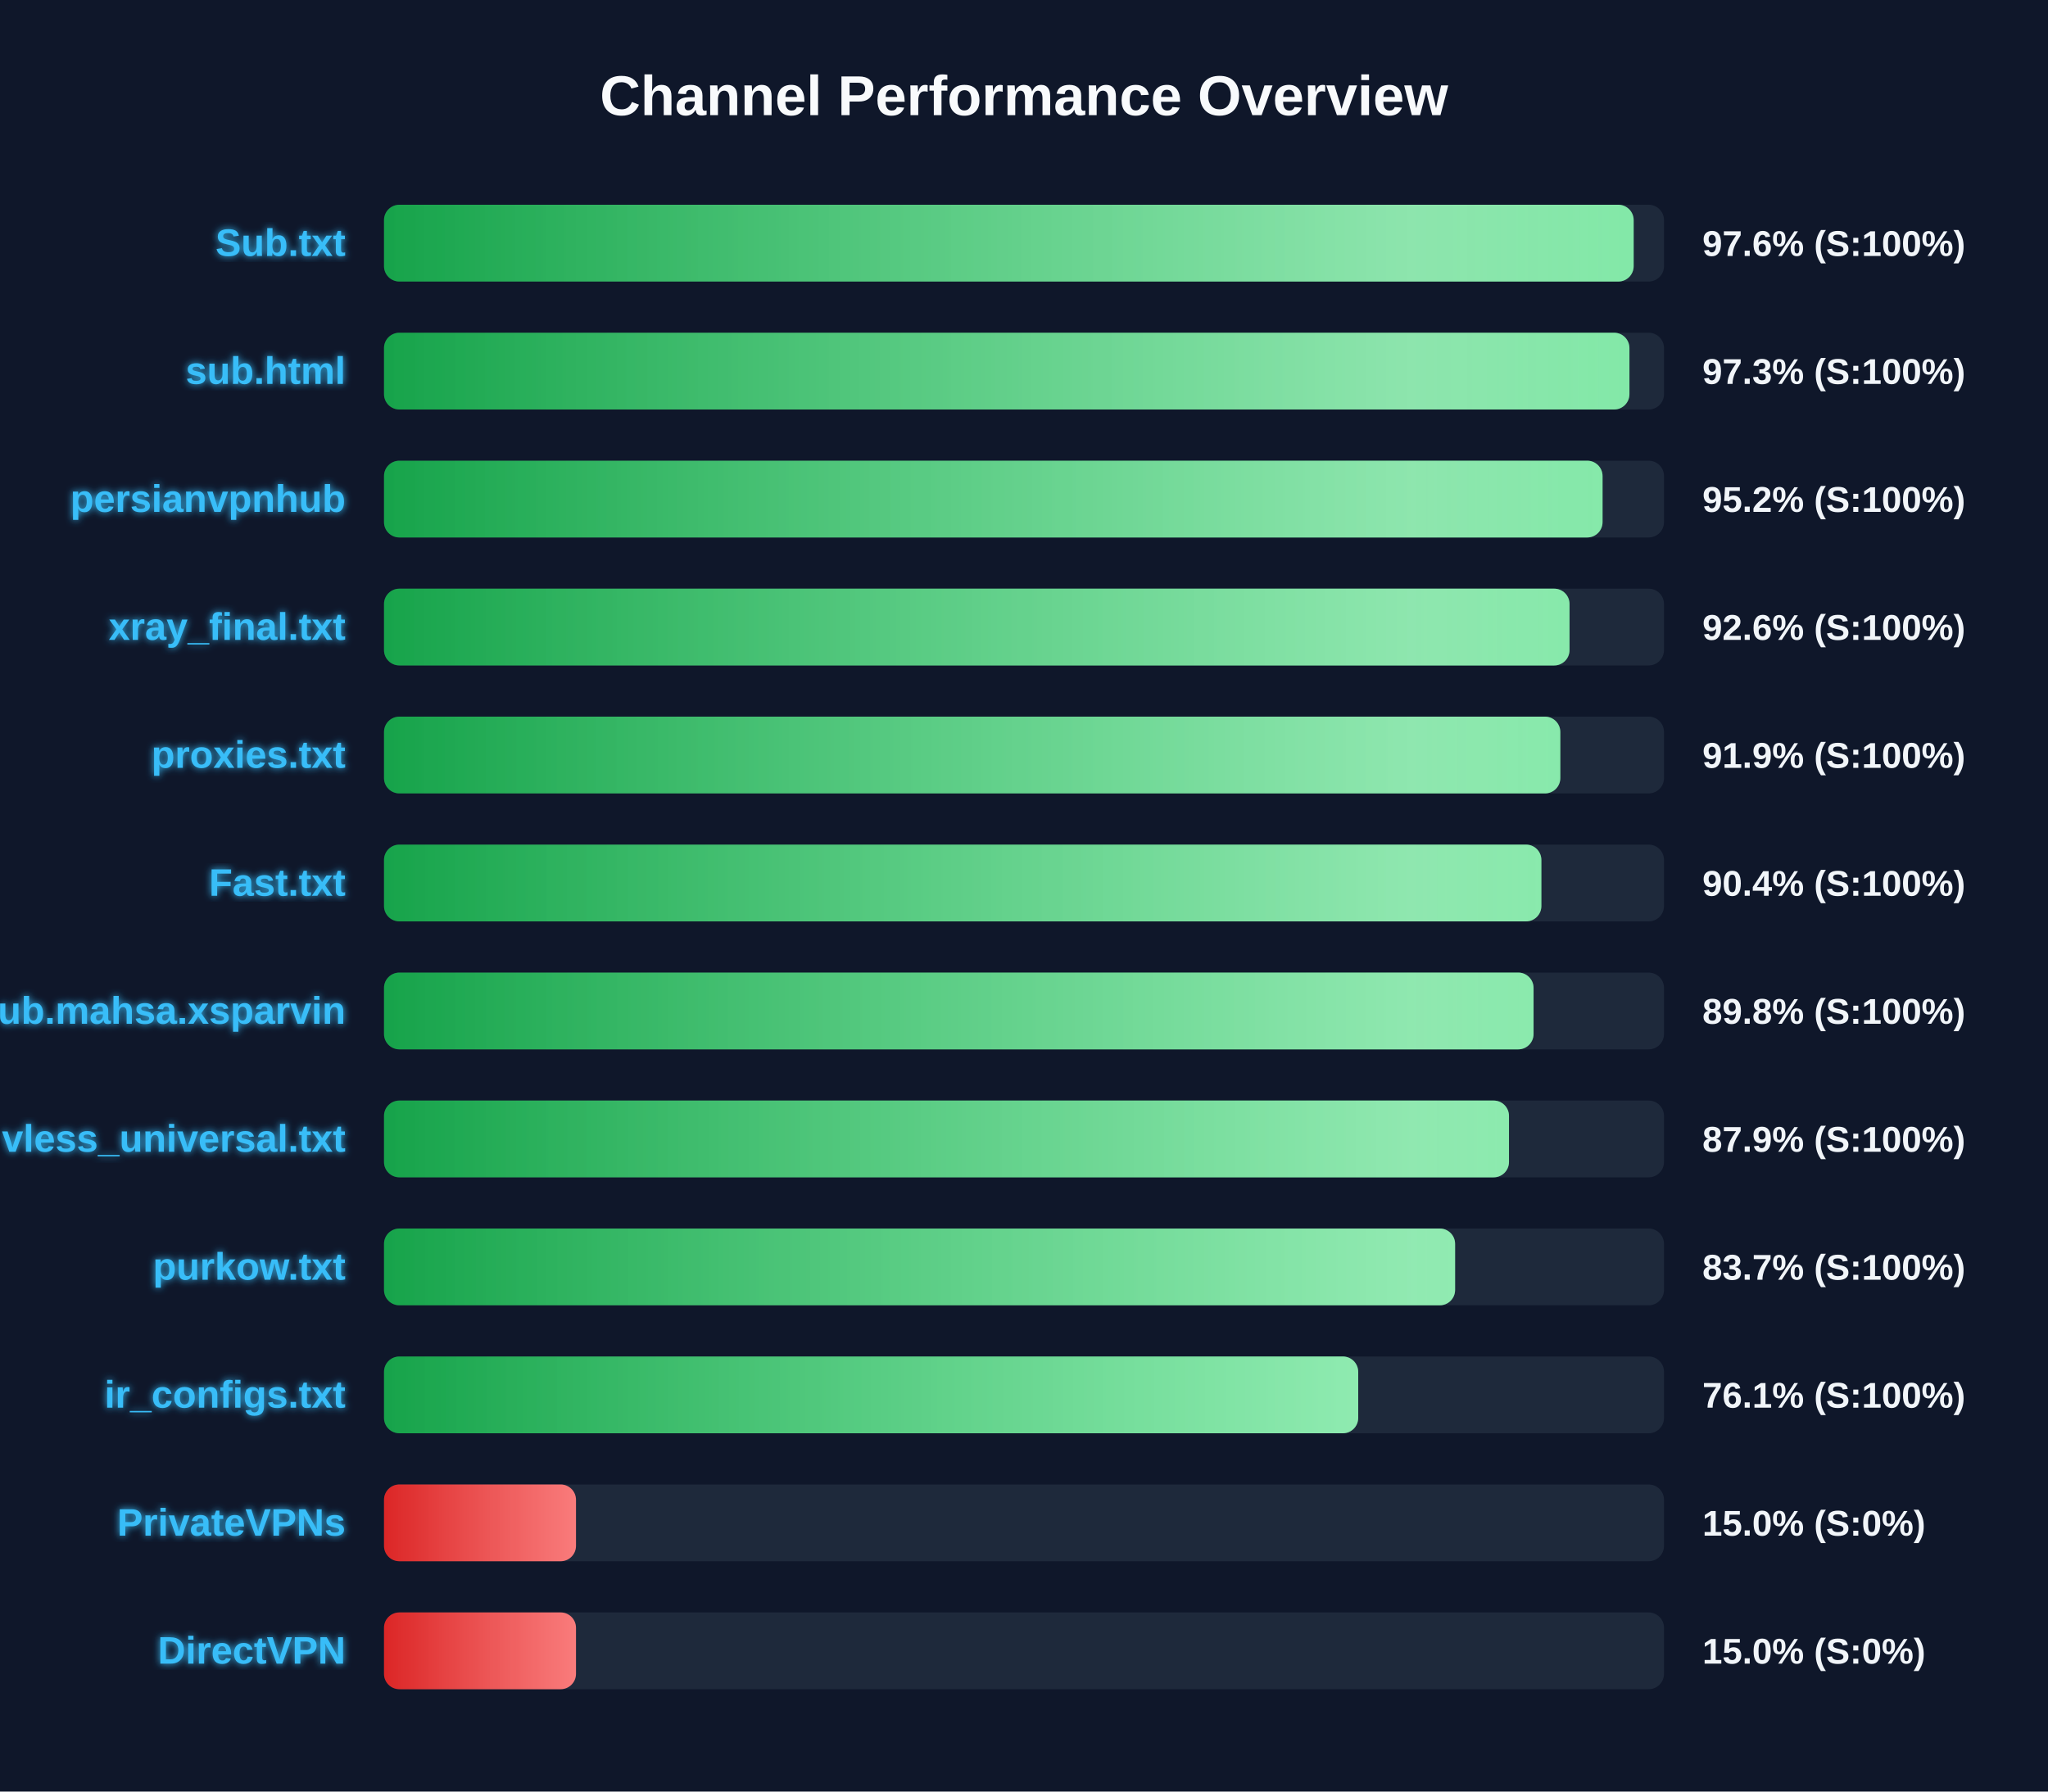
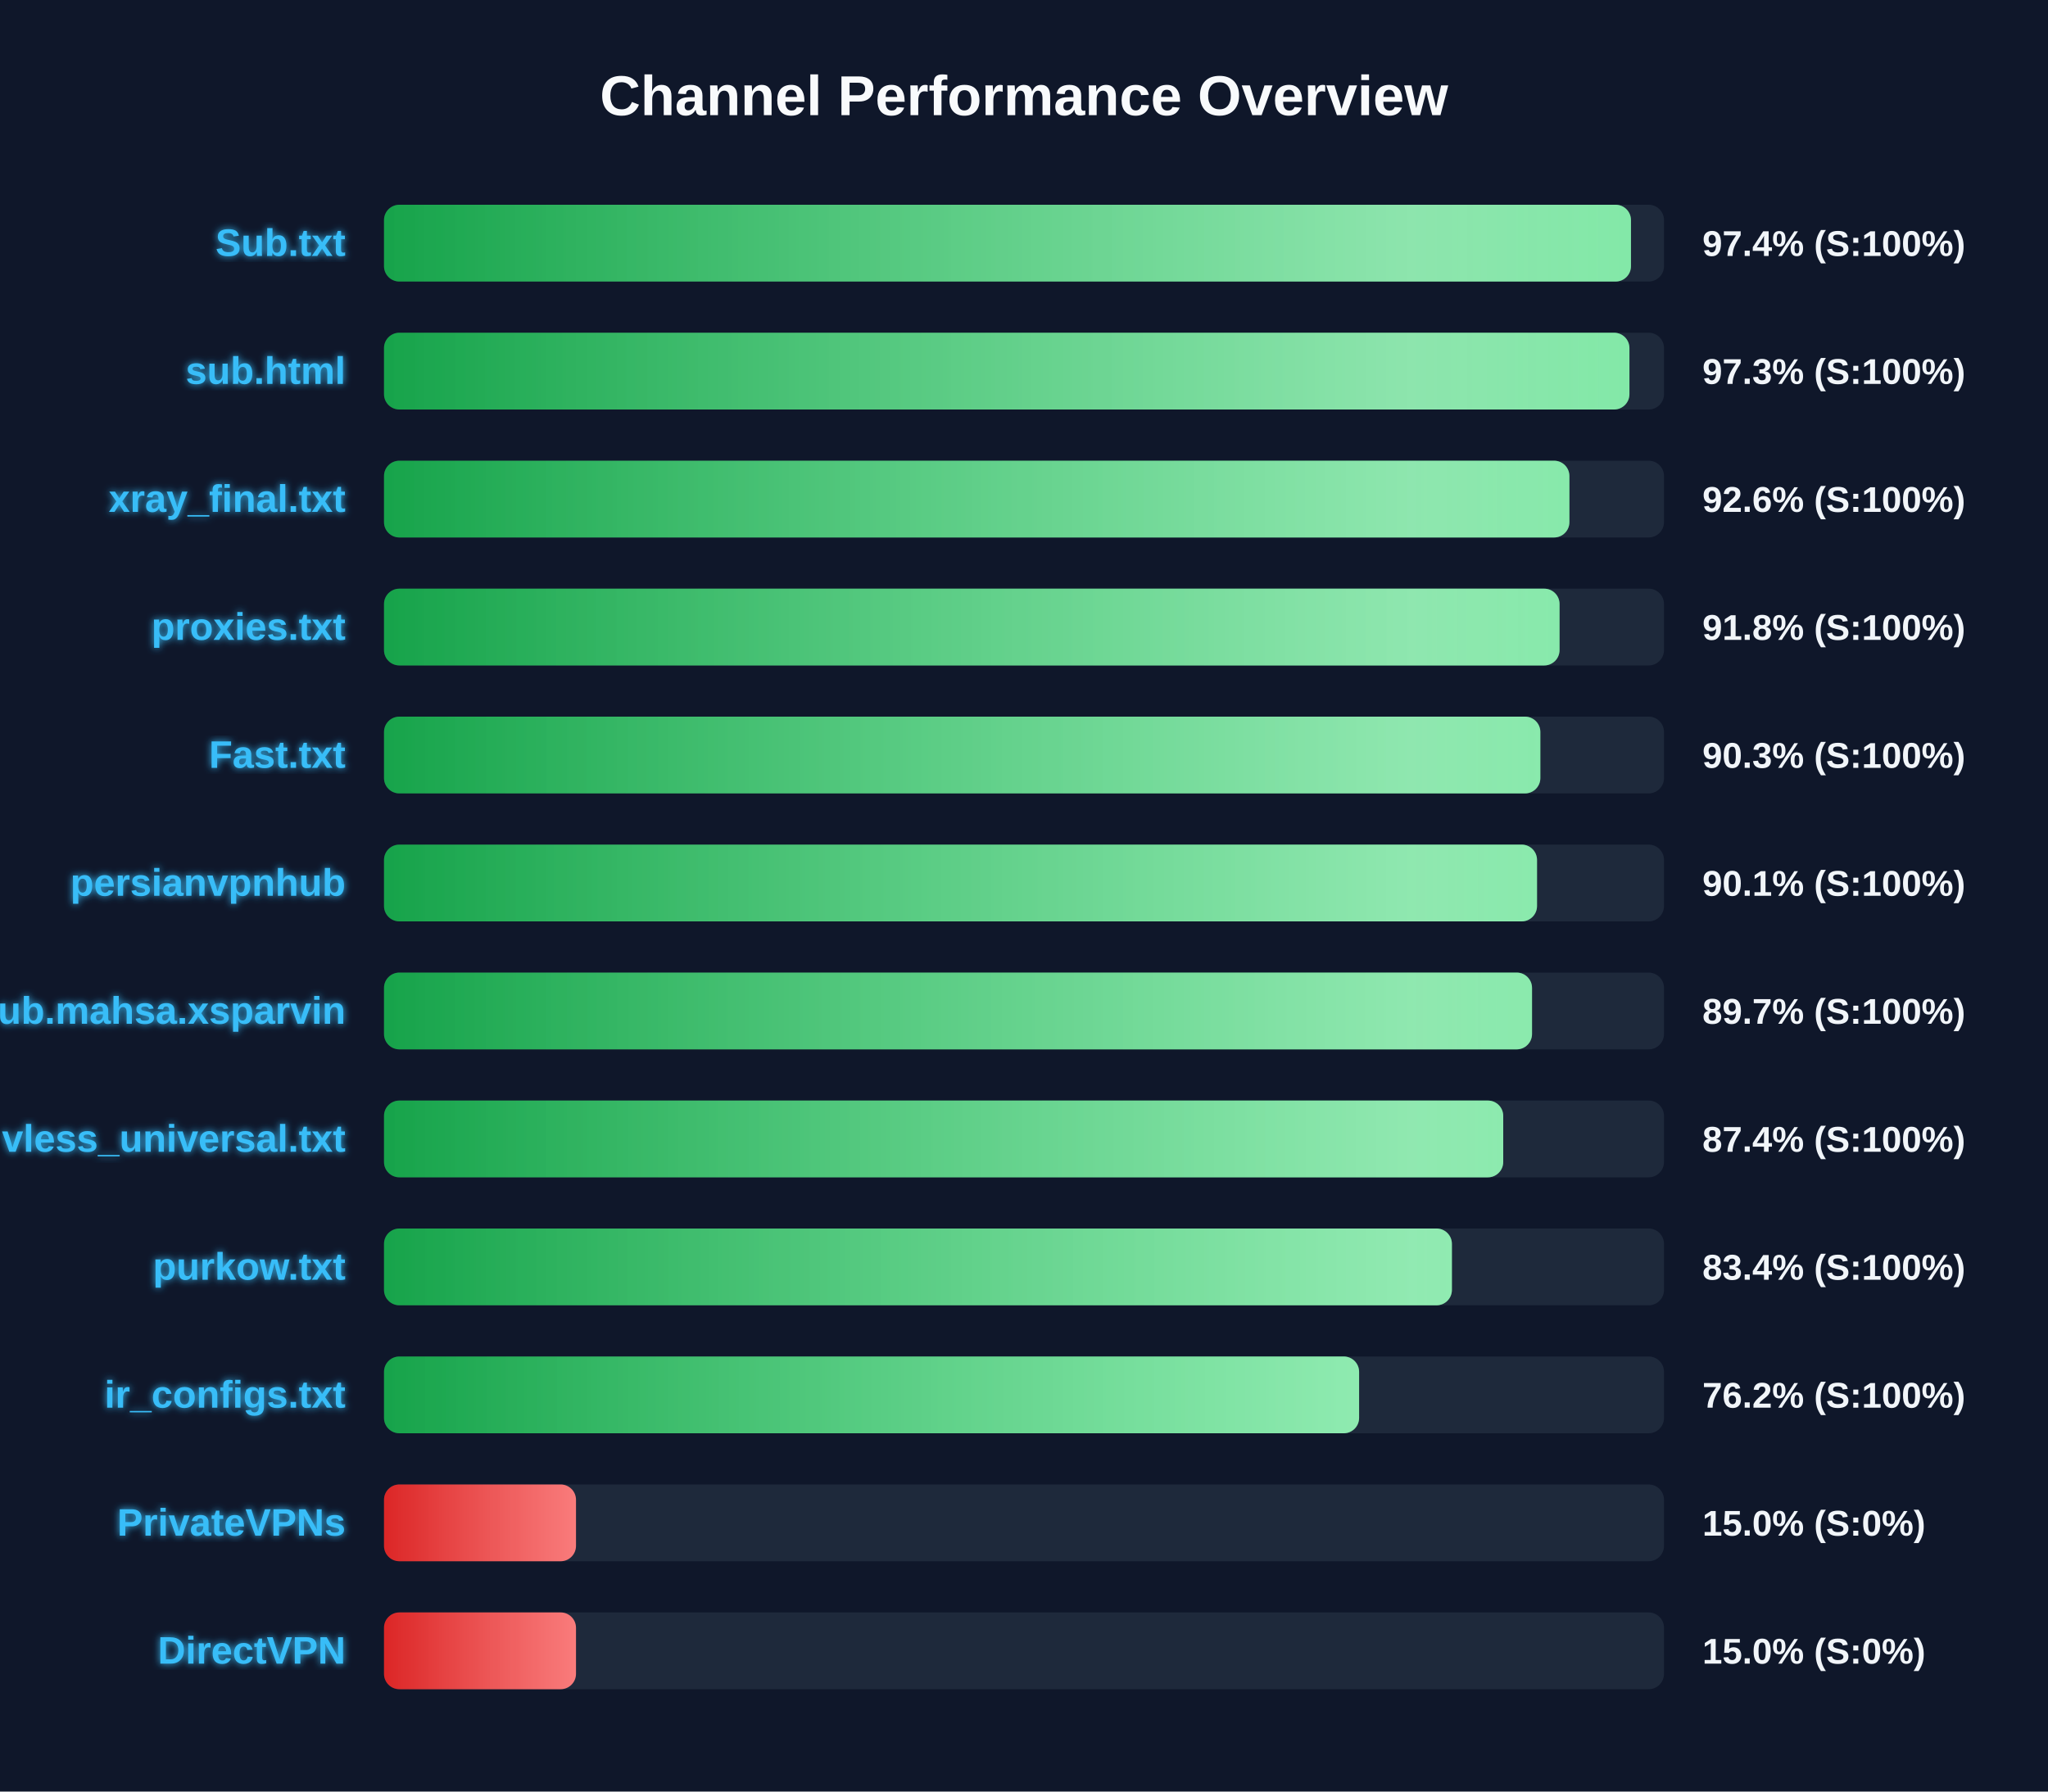
<svg xmlns="http://www.w3.org/2000/svg" width="800" height="700" version="1.1">
  <defs>
    <linearGradient id="grad-green" x1="0%" y1="0%" x2="100%" y2="0%">
      <stop offset="0%" stop-color="#16a34a" />
      <stop offset="100%" stop-color="#4ade80" />
    </linearGradient>
    <linearGradient id="grad-yellow" x1="0%" y1="0%" x2="100%" y2="0%">
      <stop offset="0%" stop-color="#ca8a04" />
      <stop offset="100%" stop-color="#fde047" />
    </linearGradient>
    <linearGradient id="grad-red" x1="0%" y1="0%" x2="100%" y2="0%">
      <stop offset="0%" stop-color="#dc2626" />
      <stop offset="100%" stop-color="#f87171" />
    </linearGradient>
    <linearGradient id="shimmer" x1="0%" y1="0%" x2="100%" y2="0%">
      <stop offset="0%" stop-color="rgba(255,255,255,0)" />
      <stop offset="50%" stop-color="rgba(255,255,255,0.4)" />
      <stop offset="100%" stop-color="rgba(255,255,255,0)" />
    </linearGradient>
    <filter id="glow" x="-20%" y="-20%" width="140%" height="140%">
      <feGaussianBlur stdDeviation="1.5" result="blur" />
      <feComposite in="SourceGraphic" in2="blur" operator="over" />
    </filter>
  </defs>
  <style>
        .bg-rect { fill: #0f172a; }
        .title { font: bold 22px 'Segoe UI', Arial, sans-serif; fill: #f8fafc; }
        .row { font: bold 15px 'Segoe UI', Arial, sans-serif; fill: #38bdf8; filter: url(#glow); }
        .score { font: bold 14px 'Segoe UI', Arial, sans-serif; fill: #f1f5f9; }
        @keyframes shimmer-anim {
            0% { transform: translateX(-100%); }
            100% { transform: translateX(200%); }
        }
        .shimmer-rect {
            animation: shimmer-anim 2.5s infinite linear;
        }
    </style>
  <rect width="100%" height="100%" class="bg-rect" />
  <text x="400" y="45" text-anchor="middle" class="title">Channel Performance Overview</text>
  <rect x="150" y="80" width="500" height="30" fill="#1e293b" rx="6" />
  <clipPath id="clip-0">
-     <rect x="150" y="80" width="488.15" height="30" rx="6" />
+     <rect x="150" y="80" width="487.1" height="30" rx="6" />
  </clipPath>
-   <rect x="150" y="80" width="488.15" height="30" fill="url(#grad-green)" rx="6" />
+   <rect x="150" y="80" width="487.1" height="30" fill="url(#grad-green)" rx="6" />
  <g clip-path="url(#clip-0)">
    <rect x="150" y="80" width="100%" height="30" fill="url(#shimmer)" class="shimmer-rect" />
  </g>
  <text x="135" y="100" text-anchor="end" class="row">Sub.txt</text>
-   <text x="665" y="100" text-anchor="start" class="score">97.6% (S:100%)</text>
+   <text x="665" y="100" text-anchor="start" class="score">97.4% (S:100%)</text>
  <rect x="150" y="130" width="500" height="30" fill="#1e293b" rx="6" />
  <clipPath id="clip-1">
    <rect x="150" y="130" width="486.5" height="30" rx="6" />
  </clipPath>
  <rect x="150" y="130" width="486.5" height="30" fill="url(#grad-green)" rx="6" />
  <g clip-path="url(#clip-1)">
    <rect x="150" y="130" width="100%" height="30" fill="url(#shimmer)" class="shimmer-rect" />
  </g>
  <text x="135" y="150" text-anchor="end" class="row">sub.html</text>
  <text x="665" y="150" text-anchor="start" class="score">97.3% (S:100%)</text>
  <rect x="150" y="180" width="500" height="30" fill="#1e293b" rx="6" />
  <clipPath id="clip-2">
-     <rect x="150" y="180" width="476.0" height="30" rx="6" />
+     <rect x="150" y="180" width="463.05" height="30" rx="6" />
  </clipPath>
-   <rect x="150" y="180" width="476.0" height="30" fill="url(#grad-green)" rx="6" />
+   <rect x="150" y="180" width="463.05" height="30" fill="url(#grad-green)" rx="6" />
  <g clip-path="url(#clip-2)">
    <rect x="150" y="180" width="100%" height="30" fill="url(#shimmer)" class="shimmer-rect" />
  </g>
-   <text x="135" y="200" text-anchor="end" class="row">persianvpnhub</text>
-   <text x="665" y="200" text-anchor="start" class="score">95.2% (S:100%)</text>
+   <text x="135" y="200" text-anchor="end" class="row">xray_final.txt</text>
+   <text x="665" y="200" text-anchor="start" class="score">92.6% (S:100%)</text>
  <rect x="150" y="230" width="500" height="30" fill="#1e293b" rx="6" />
  <clipPath id="clip-3">
-     <rect x="150" y="230" width="463.1" height="30" rx="6" />
+     <rect x="150" y="230" width="459.2" height="30" rx="6" />
  </clipPath>
-   <rect x="150" y="230" width="463.1" height="30" fill="url(#grad-green)" rx="6" />
+   <rect x="150" y="230" width="459.2" height="30" fill="url(#grad-green)" rx="6" />
  <g clip-path="url(#clip-3)">
    <rect x="150" y="230" width="100%" height="30" fill="url(#shimmer)" class="shimmer-rect" />
  </g>
-   <text x="135" y="250" text-anchor="end" class="row">xray_final.txt</text>
-   <text x="665" y="250" text-anchor="start" class="score">92.6% (S:100%)</text>
+   <text x="135" y="250" text-anchor="end" class="row">proxies.txt</text>
+   <text x="665" y="250" text-anchor="start" class="score">91.8% (S:100%)</text>
  <rect x="150" y="280" width="500" height="30" fill="#1e293b" rx="6" />
  <clipPath id="clip-4">
-     <rect x="150" y="280" width="459.5" height="30" rx="6" />
+     <rect x="150" y="280" width="451.7" height="30" rx="6" />
  </clipPath>
-   <rect x="150" y="280" width="459.5" height="30" fill="url(#grad-green)" rx="6" />
+   <rect x="150" y="280" width="451.7" height="30" fill="url(#grad-green)" rx="6" />
  <g clip-path="url(#clip-4)">
    <rect x="150" y="280" width="100%" height="30" fill="url(#shimmer)" class="shimmer-rect" />
  </g>
-   <text x="135" y="300" text-anchor="end" class="row">proxies.txt</text>
-   <text x="665" y="300" text-anchor="start" class="score">91.9% (S:100%)</text>
+   <text x="135" y="300" text-anchor="end" class="row">Fast.txt</text>
+   <text x="665" y="300" text-anchor="start" class="score">90.3% (S:100%)</text>
  <rect x="150" y="330" width="500" height="30" fill="#1e293b" rx="6" />
  <clipPath id="clip-5">
-     <rect x="150" y="330" width="452.1" height="30" rx="6" />
+     <rect x="150" y="330" width="450.4" height="30" rx="6" />
  </clipPath>
-   <rect x="150" y="330" width="452.1" height="30" fill="url(#grad-green)" rx="6" />
+   <rect x="150" y="330" width="450.4" height="30" fill="url(#grad-green)" rx="6" />
  <g clip-path="url(#clip-5)">
    <rect x="150" y="330" width="100%" height="30" fill="url(#shimmer)" class="shimmer-rect" />
  </g>
-   <text x="135" y="350" text-anchor="end" class="row">Fast.txt</text>
-   <text x="665" y="350" text-anchor="start" class="score">90.4% (S:100%)</text>
+   <text x="135" y="350" text-anchor="end" class="row">persianvpnhub</text>
+   <text x="665" y="350" text-anchor="start" class="score">90.1% (S:100%)</text>
  <rect x="150" y="380" width="500" height="30" fill="#1e293b" rx="6" />
  <clipPath id="clip-6">
-     <rect x="150" y="380" width="449.05" height="30" rx="6" />
+     <rect x="150" y="380" width="448.45" height="30" rx="6" />
  </clipPath>
-   <rect x="150" y="380" width="449.05" height="30" fill="url(#grad-green)" rx="6" />
+   <rect x="150" y="380" width="448.45" height="30" fill="url(#grad-green)" rx="6" />
  <g clip-path="url(#clip-6)">
    <rect x="150" y="380" width="100%" height="30" fill="url(#shimmer)" class="shimmer-rect" />
  </g>
  <text x="135" y="400" text-anchor="end" class="row">Sub.mahsa.xsparvin</text>
-   <text x="665" y="400" text-anchor="start" class="score">89.8% (S:100%)</text>
+   <text x="665" y="400" text-anchor="start" class="score">89.7% (S:100%)</text>
  <rect x="150" y="430" width="500" height="30" fill="#1e293b" rx="6" />
  <clipPath id="clip-7">
-     <rect x="150" y="430" width="439.45" height="30" rx="6" />
+     <rect x="150" y="430" width="437.2" height="30" rx="6" />
  </clipPath>
-   <rect x="150" y="430" width="439.45" height="30" fill="url(#grad-green)" rx="6" />
+   <rect x="150" y="430" width="437.2" height="30" fill="url(#grad-green)" rx="6" />
  <g clip-path="url(#clip-7)">
    <rect x="150" y="430" width="100%" height="30" fill="url(#shimmer)" class="shimmer-rect" />
  </g>
  <text x="135" y="450" text-anchor="end" class="row">vless_universal.txt</text>
-   <text x="665" y="450" text-anchor="start" class="score">87.9% (S:100%)</text>
+   <text x="665" y="450" text-anchor="start" class="score">87.4% (S:100%)</text>
  <rect x="150" y="480" width="500" height="30" fill="#1e293b" rx="6" />
  <clipPath id="clip-8">
-     <rect x="150" y="480" width="418.4" height="30" rx="6" />
+     <rect x="150" y="480" width="417.15" height="30" rx="6" />
  </clipPath>
-   <rect x="150" y="480" width="418.4" height="30" fill="url(#grad-green)" rx="6" />
+   <rect x="150" y="480" width="417.15" height="30" fill="url(#grad-green)" rx="6" />
  <g clip-path="url(#clip-8)">
    <rect x="150" y="480" width="100%" height="30" fill="url(#shimmer)" class="shimmer-rect" />
  </g>
  <text x="135" y="500" text-anchor="end" class="row">purkow.txt</text>
-   <text x="665" y="500" text-anchor="start" class="score">83.7% (S:100%)</text>
+   <text x="665" y="500" text-anchor="start" class="score">83.4% (S:100%)</text>
  <rect x="150" y="530" width="500" height="30" fill="#1e293b" rx="6" />
  <clipPath id="clip-9">
-     <rect x="150" y="530" width="380.55" height="30" rx="6" />
+     <rect x="150" y="530" width="380.9" height="30" rx="6" />
  </clipPath>
-   <rect x="150" y="530" width="380.55" height="30" fill="url(#grad-green)" rx="6" />
+   <rect x="150" y="530" width="380.9" height="30" fill="url(#grad-green)" rx="6" />
  <g clip-path="url(#clip-9)">
    <rect x="150" y="530" width="100%" height="30" fill="url(#shimmer)" class="shimmer-rect" />
  </g>
  <text x="135" y="550" text-anchor="end" class="row">ir_configs.txt</text>
-   <text x="665" y="550" text-anchor="start" class="score">76.1% (S:100%)</text>
+   <text x="665" y="550" text-anchor="start" class="score">76.2% (S:100%)</text>
  <rect x="150" y="580" width="500" height="30" fill="#1e293b" rx="6" />
  <clipPath id="clip-10">
    <rect x="150" y="580" width="75.0" height="30" rx="6" />
  </clipPath>
  <rect x="150" y="580" width="75.0" height="30" fill="url(#grad-red)" rx="6" />
  <g clip-path="url(#clip-10)">
    <rect x="150" y="580" width="100%" height="30" fill="url(#shimmer)" class="shimmer-rect" />
  </g>
  <text x="135" y="600" text-anchor="end" class="row">PrivateVPNs</text>
  <text x="665" y="600" text-anchor="start" class="score">15.0% (S:0%)</text>
  <rect x="150" y="630" width="500" height="30" fill="#1e293b" rx="6" />
  <clipPath id="clip-11">
    <rect x="150" y="630" width="75.0" height="30" rx="6" />
  </clipPath>
  <rect x="150" y="630" width="75.0" height="30" fill="url(#grad-red)" rx="6" />
  <g clip-path="url(#clip-11)">
    <rect x="150" y="630" width="100%" height="30" fill="url(#shimmer)" class="shimmer-rect" />
  </g>
  <text x="135" y="650" text-anchor="end" class="row">DirectVPN</text>
  <text x="665" y="650" text-anchor="start" class="score">15.0% (S:0%)</text>
</svg>
